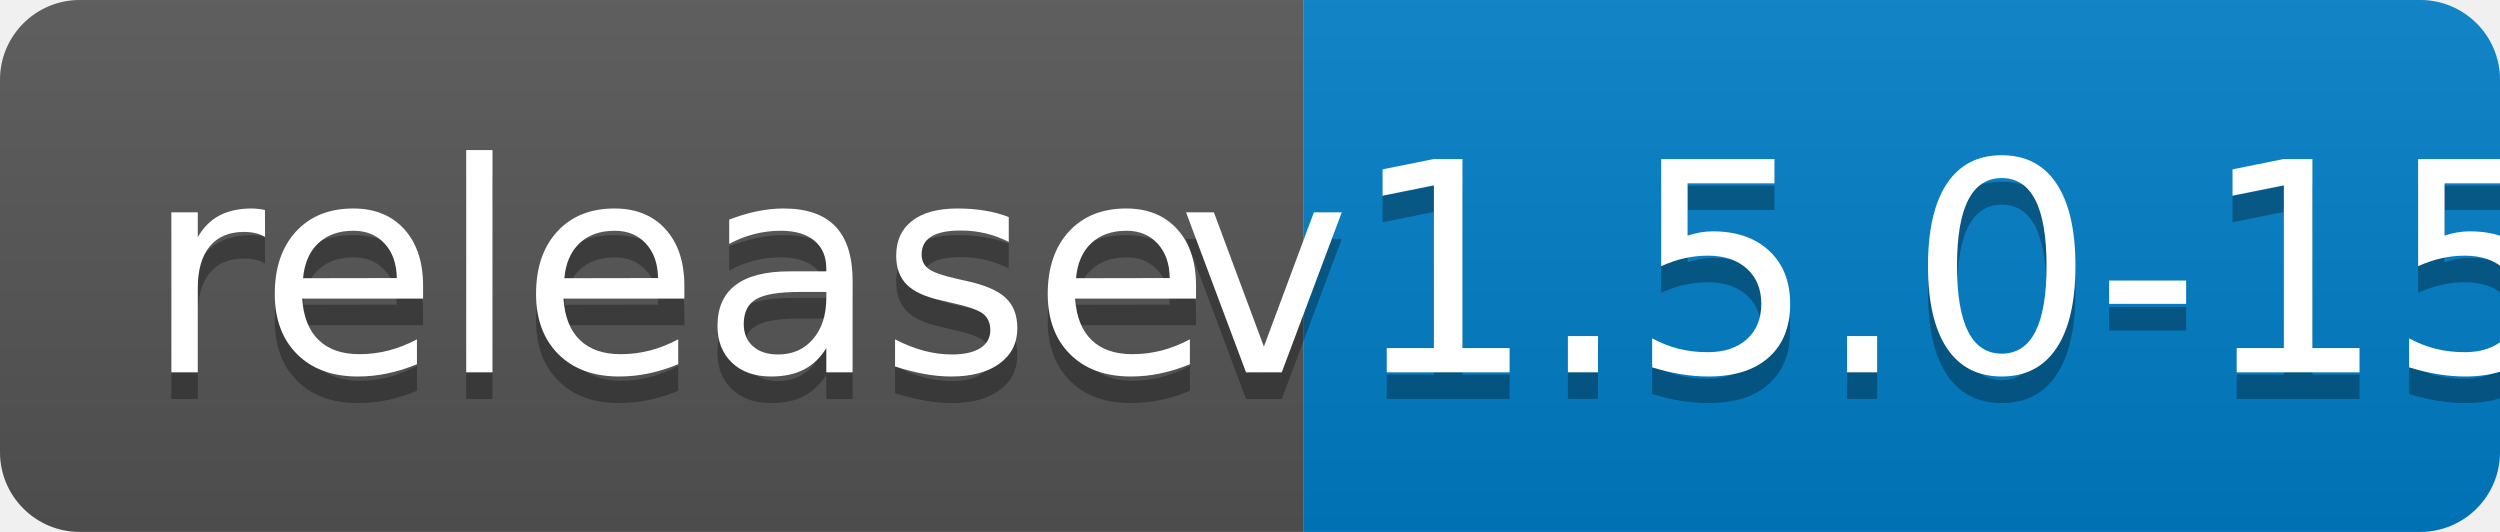
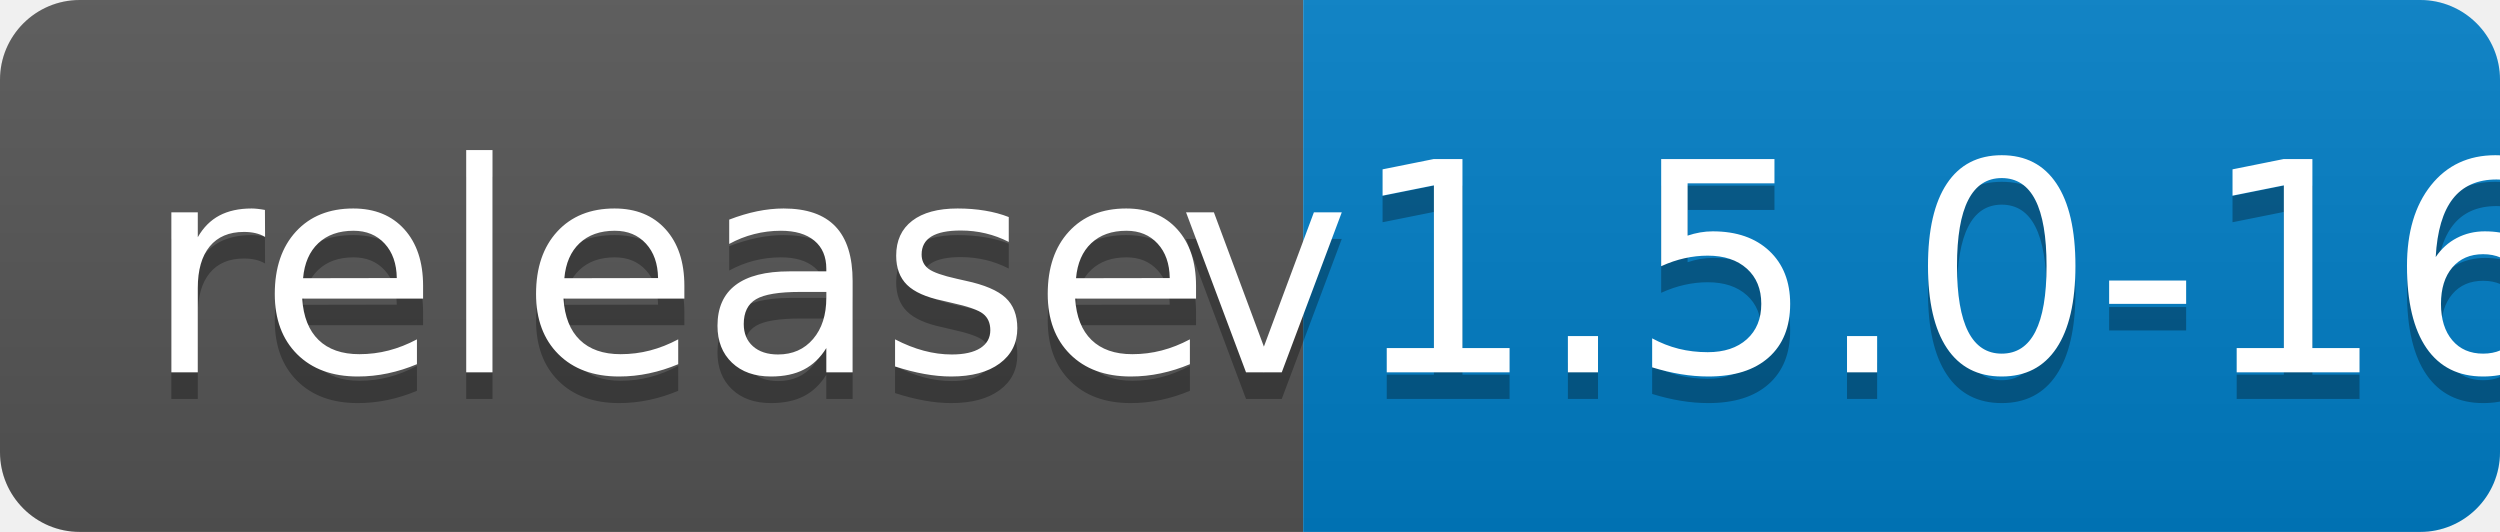
<svg xmlns="http://www.w3.org/2000/svg" width="94" height="20">
  <linearGradient id="b" x2="0" y2="100%">
    <stop offset="0" stop-color="#bbb" stop-opacity=".1" />
    <stop offset="1" stop-opacity=".1" />
  </linearGradient>
  <clipPath id="a">
    <rect width="94" height="20" rx="3" fill="#fff" />
  </clipPath>
  <g clip-path="url(#a)">
    <path fill="#555" d="M0 0h49v20H0z" />
    <path fill="#007ec6" d="M49 0h45v20H49z" />
    <path fill="url(#b)" d="M0 0h94v20H0z" />
  </g>
  <g fill="#fff" text-anchor="middle" font-family="DejaVu Sans,Verdana,Geneva,sans-serif" font-size="110">
    <text x="255" y="150" fill="#010101" fill-opacity=".3" transform="scale(.1)" textLength="390">release</text>
    <text x="255" y="140" transform="scale(.1)" textLength="390">release</text>
-     <text x="705" y="150" fill="#010101" fill-opacity=".3" transform="scale(.1)" textLength="350">v1.5.0-15</text>
-     <text x="705" y="140" transform="scale(.1)" textLength="350">v1.5.0-15</text>
+     <text x="705" y="150" fill="#010101" fill-opacity=".3" transform="scale(.1)" textLength="350">v1.5.0-16</text>
+     <text x="705" y="140" transform="scale(.1)" textLength="350">v1.5.0-16</text>
  </g>
</svg>
